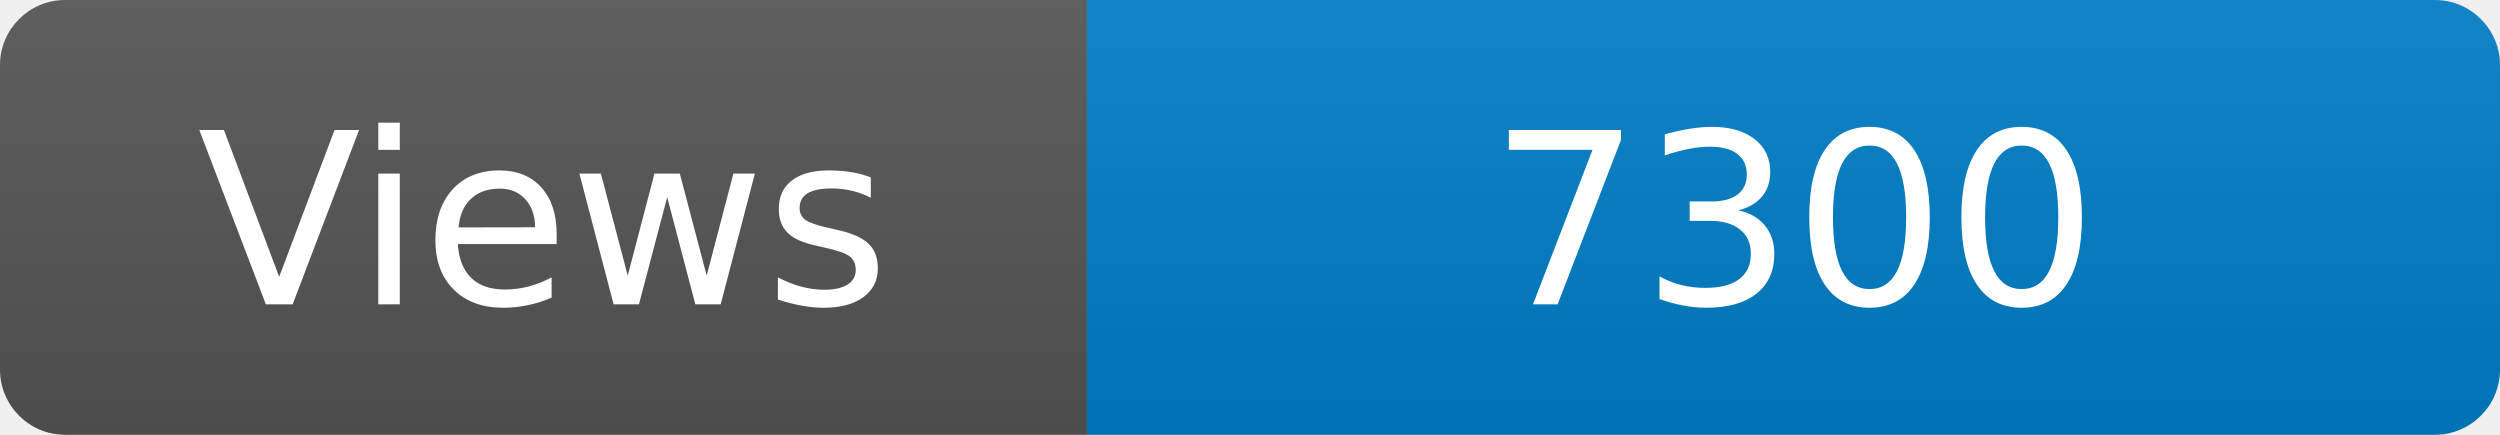
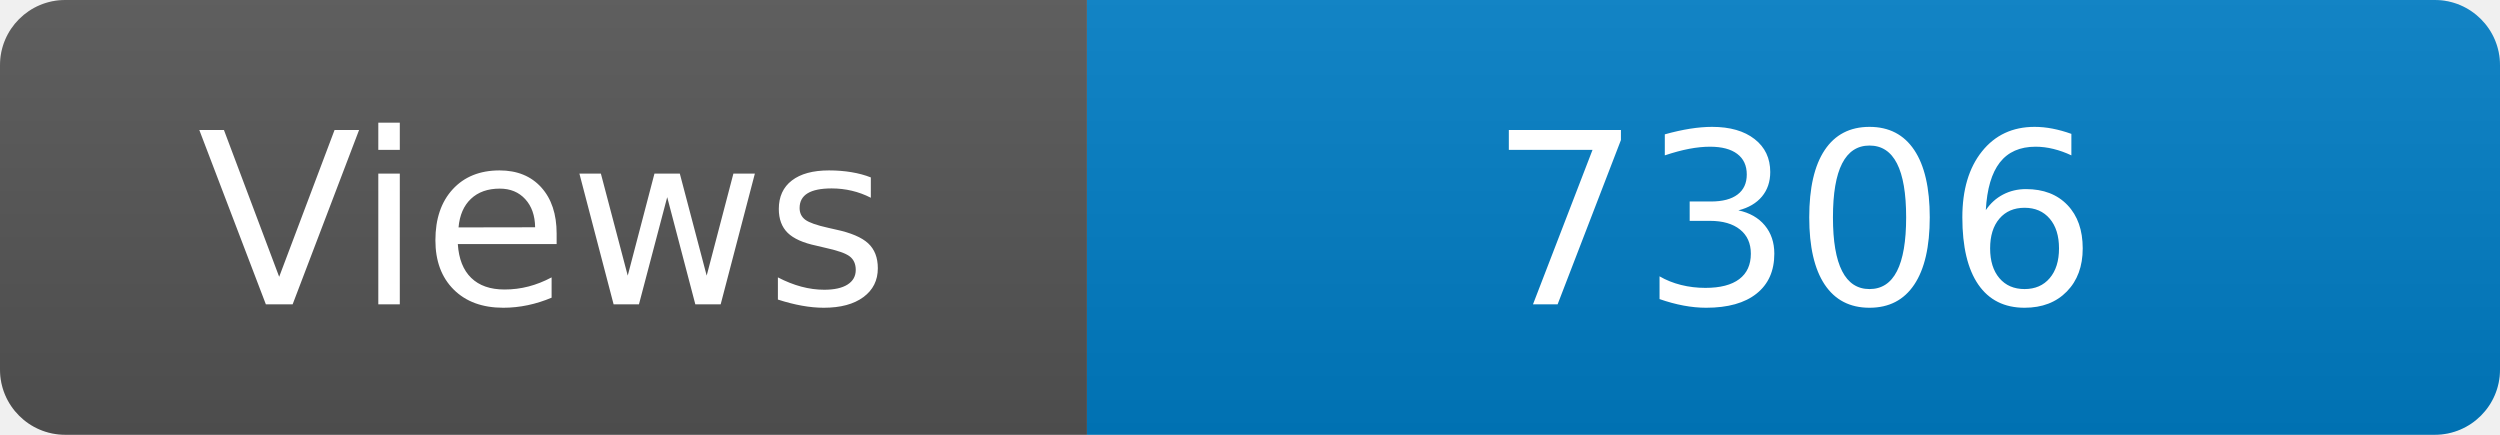
<svg xmlns="http://www.w3.org/2000/svg" width="115" height="20" role="img" aria-label="Maintained?: yes">
  <linearGradient id="s" x2="0" y2="100%">
    <stop offset="0" stop-color="#bbb" stop-opacity=".1" />
    <stop offset="1" stop-opacity=".1" />
  </linearGradient>
  <clipPath id="r">
    <rect width="115" height="20" rx="3" fill="#fff" />
  </clipPath>
  <g clip-path="url(#r)">
    <rect width="50" height="20" fill="#555" />
    <rect x="50" width="160" height="20" fill="#007ec6" />
    <rect width="115" height="20" fill="url(#s)" />
  </g>
  <g fill="#fff" text-anchor="middle" font-family="Verdana,Geneva,DejaVu Sans,sans-serif" font-size="110">
    <text x="250" y="140" transform="scale(.1)" fill="#fff">Views</text>
-     <text x="825" y="140" transform="scale(.1)" fill="#fff">7300</text>
+     <text x="825" y="140" transform="scale(.1)" fill="#fff">7306</text>
  </g>
</svg>
